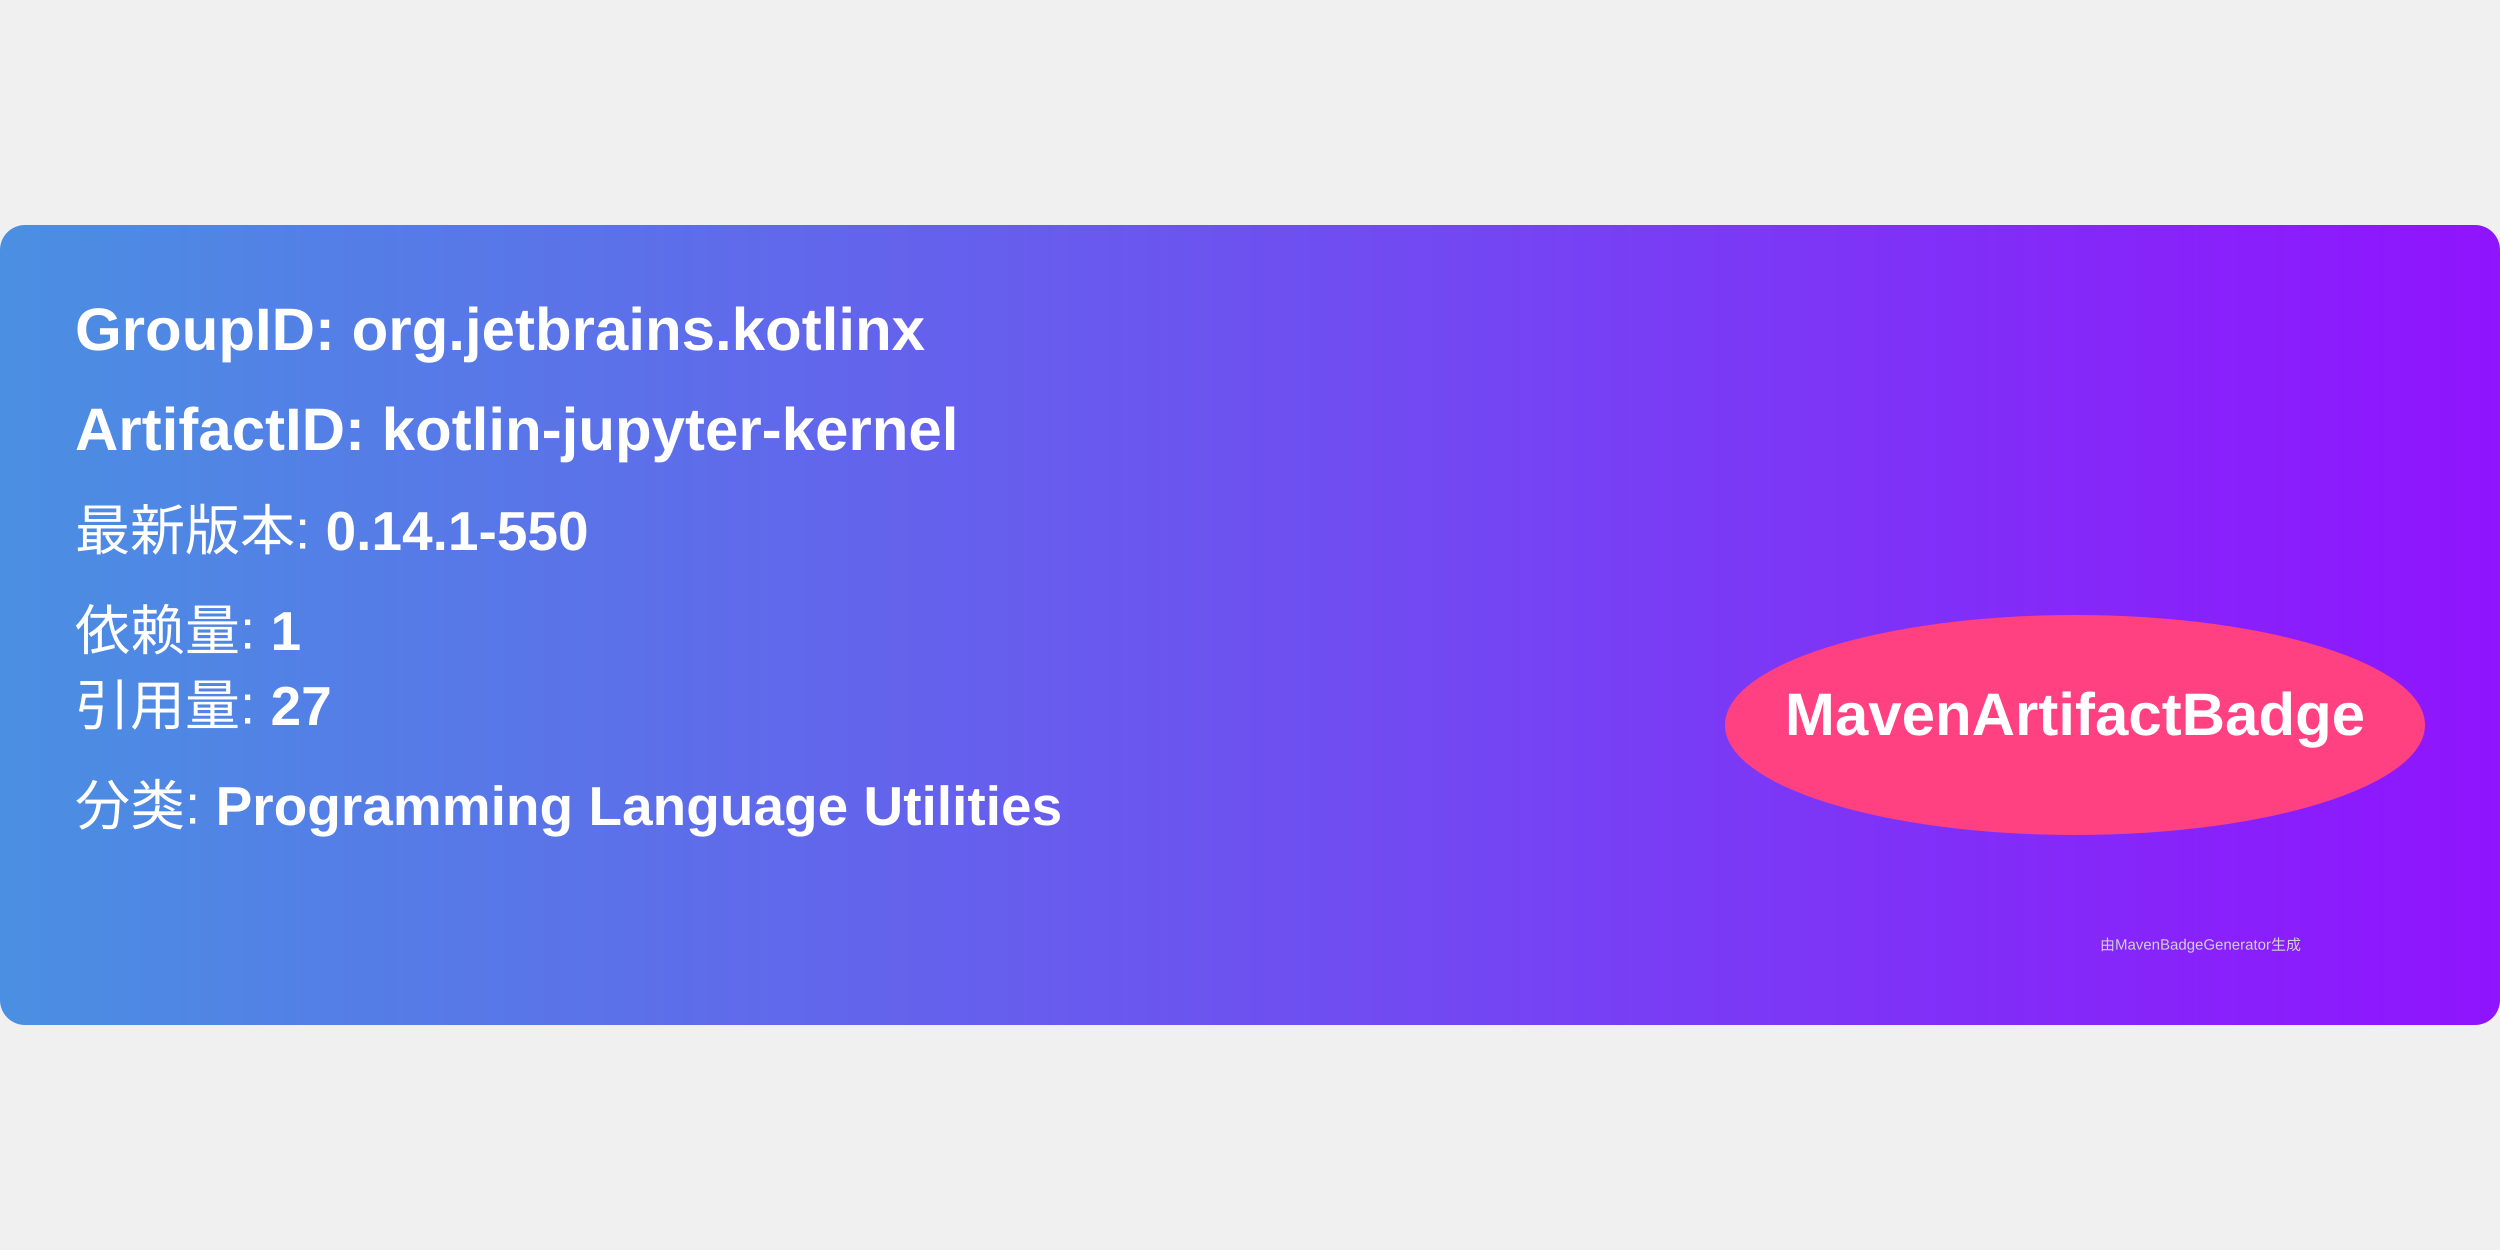
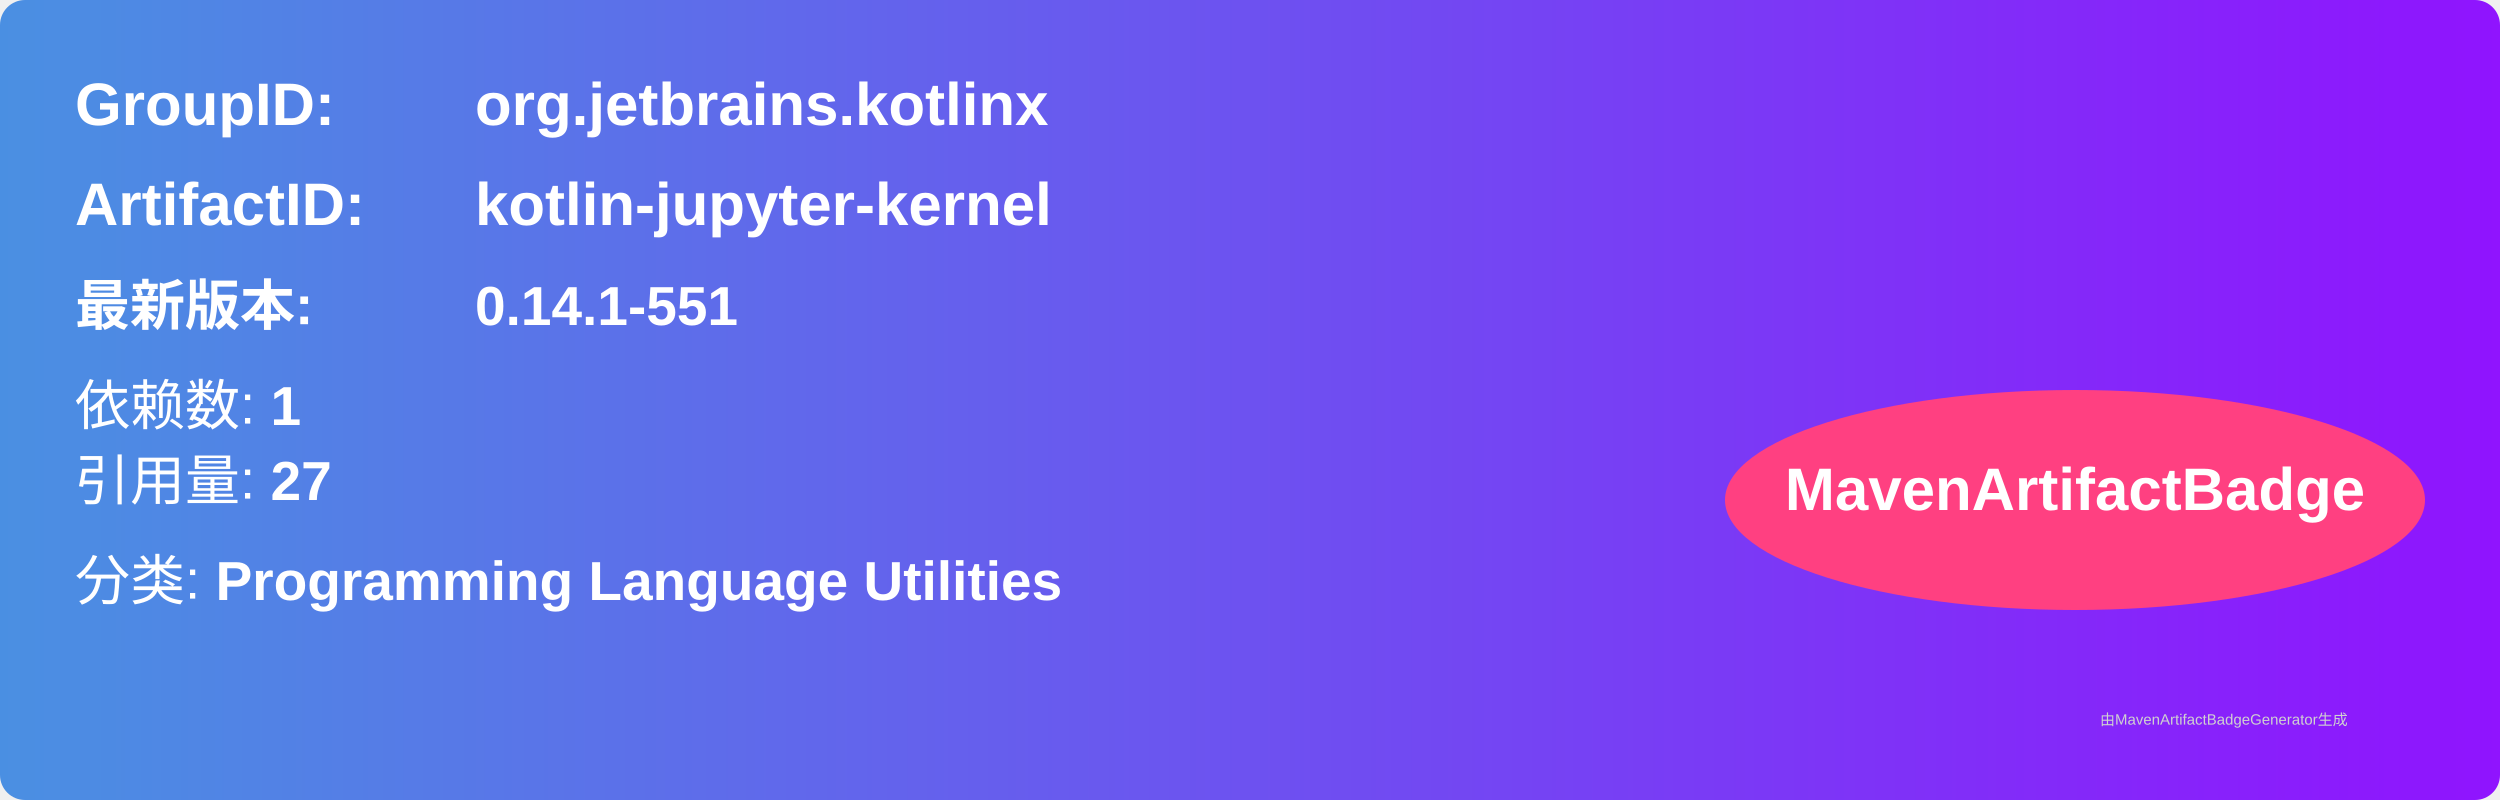
- <svg xmlns="http://www.w3.org/2000/svg" width="300" height="150" viewBox="0 0 500 160">
+ <svg xmlns="http://www.w3.org/2000/svg" width="500" height="160" viewBox="0 0 500 160">
  <linearGradient id="grad" x1="0%" y1="0%" x2="100%" y2="0%">
    <stop offset="0%" stop-color="#4a90e2" />
    <stop offset="100%" stop-color="#9013fe" />
  </linearGradient>
  <rect width="100%" height="100%" rx="5" ry="5" fill="url(#grad)" />
  <g transform="translate(15, 15)">
-     <text x="0" y="10" font-family="Arial" font-size="12" fill="white" font-weight="bold" width="260">
-       GroupID:   org.jetbrains.kotlinx
-     </text>
-     <text x="0" y="30" font-family="Arial" font-size="12" fill="white" font-weight="bold" width="260">
-       ArtifactID: kotlin-jupyter-kernel
-     </text>
-     <text x="0" y="50" font-family="Arial" font-size="11" fill="white">
-       最新版本: <tspan font-weight="bold">0.14.1-550</tspan>
+     <text x="0" y="10" font-family="Arial" font-size="12" fill="white" font-weight="bold" width="260">GroupID:</text>
+     <text x="80" y="10" font-family="Arial" font-size="12" fill="white" font-weight="bold" width="260">org.jetbrains.kotlinx</text>
+     <text x="0" y="30" font-family="Arial" font-size="12" fill="white" font-weight="bold" width="260">ArtifactID:</text>
+     <text x="80" y="30" font-family="Arial" font-size="12" fill="white" font-weight="bold" width="260">kotlin-jupyter-kernel</text>
+     <text x="0" y="50" font-family="Arial" font-size="11" fill="white" font-weight="bold">最新版本:</text>
+     <text x="80" y="50" font-family="Arial" font-size="11" fill="white" font-weight="bold">
+       <tspan font-weight="bold">0.14.1-551</tspan>
    </text>
    <text x="0" y="70" font-family="Arial" font-size="11" fill="white">
-       依赖量: <tspan font-weight="bold">1</tspan>
+       依赖数: <tspan font-weight="bold">1</tspan>
    </text>
    <text x="0" y="85" font-family="Arial" font-size="11" fill="white">
      引用量: <tspan font-weight="bold">27</tspan>
    </text>
    <text x="0" y="105" font-family="Arial" font-size="11" fill="white">
      分类: <tspan font-weight="bold">Programming Language Utilities</tspan>
    </text>
    <ellipse cx="400" cy="85" rx="70" ry="22" fill="#ff4081" />
    <text x="400" y="87" text-anchor="middle" font-family="Arial" font-size="12" fill="white" font-weight="bold">MavenArtifactBadge</text>
  </g>
  <text x="420" y="145" font-family="Arial" font-size="3" fill="#d0d0d0">
-     由MavenBadgeGenerator生成
+     由MavenArtifactBadgeGenerator生成
  </text>
</svg>
